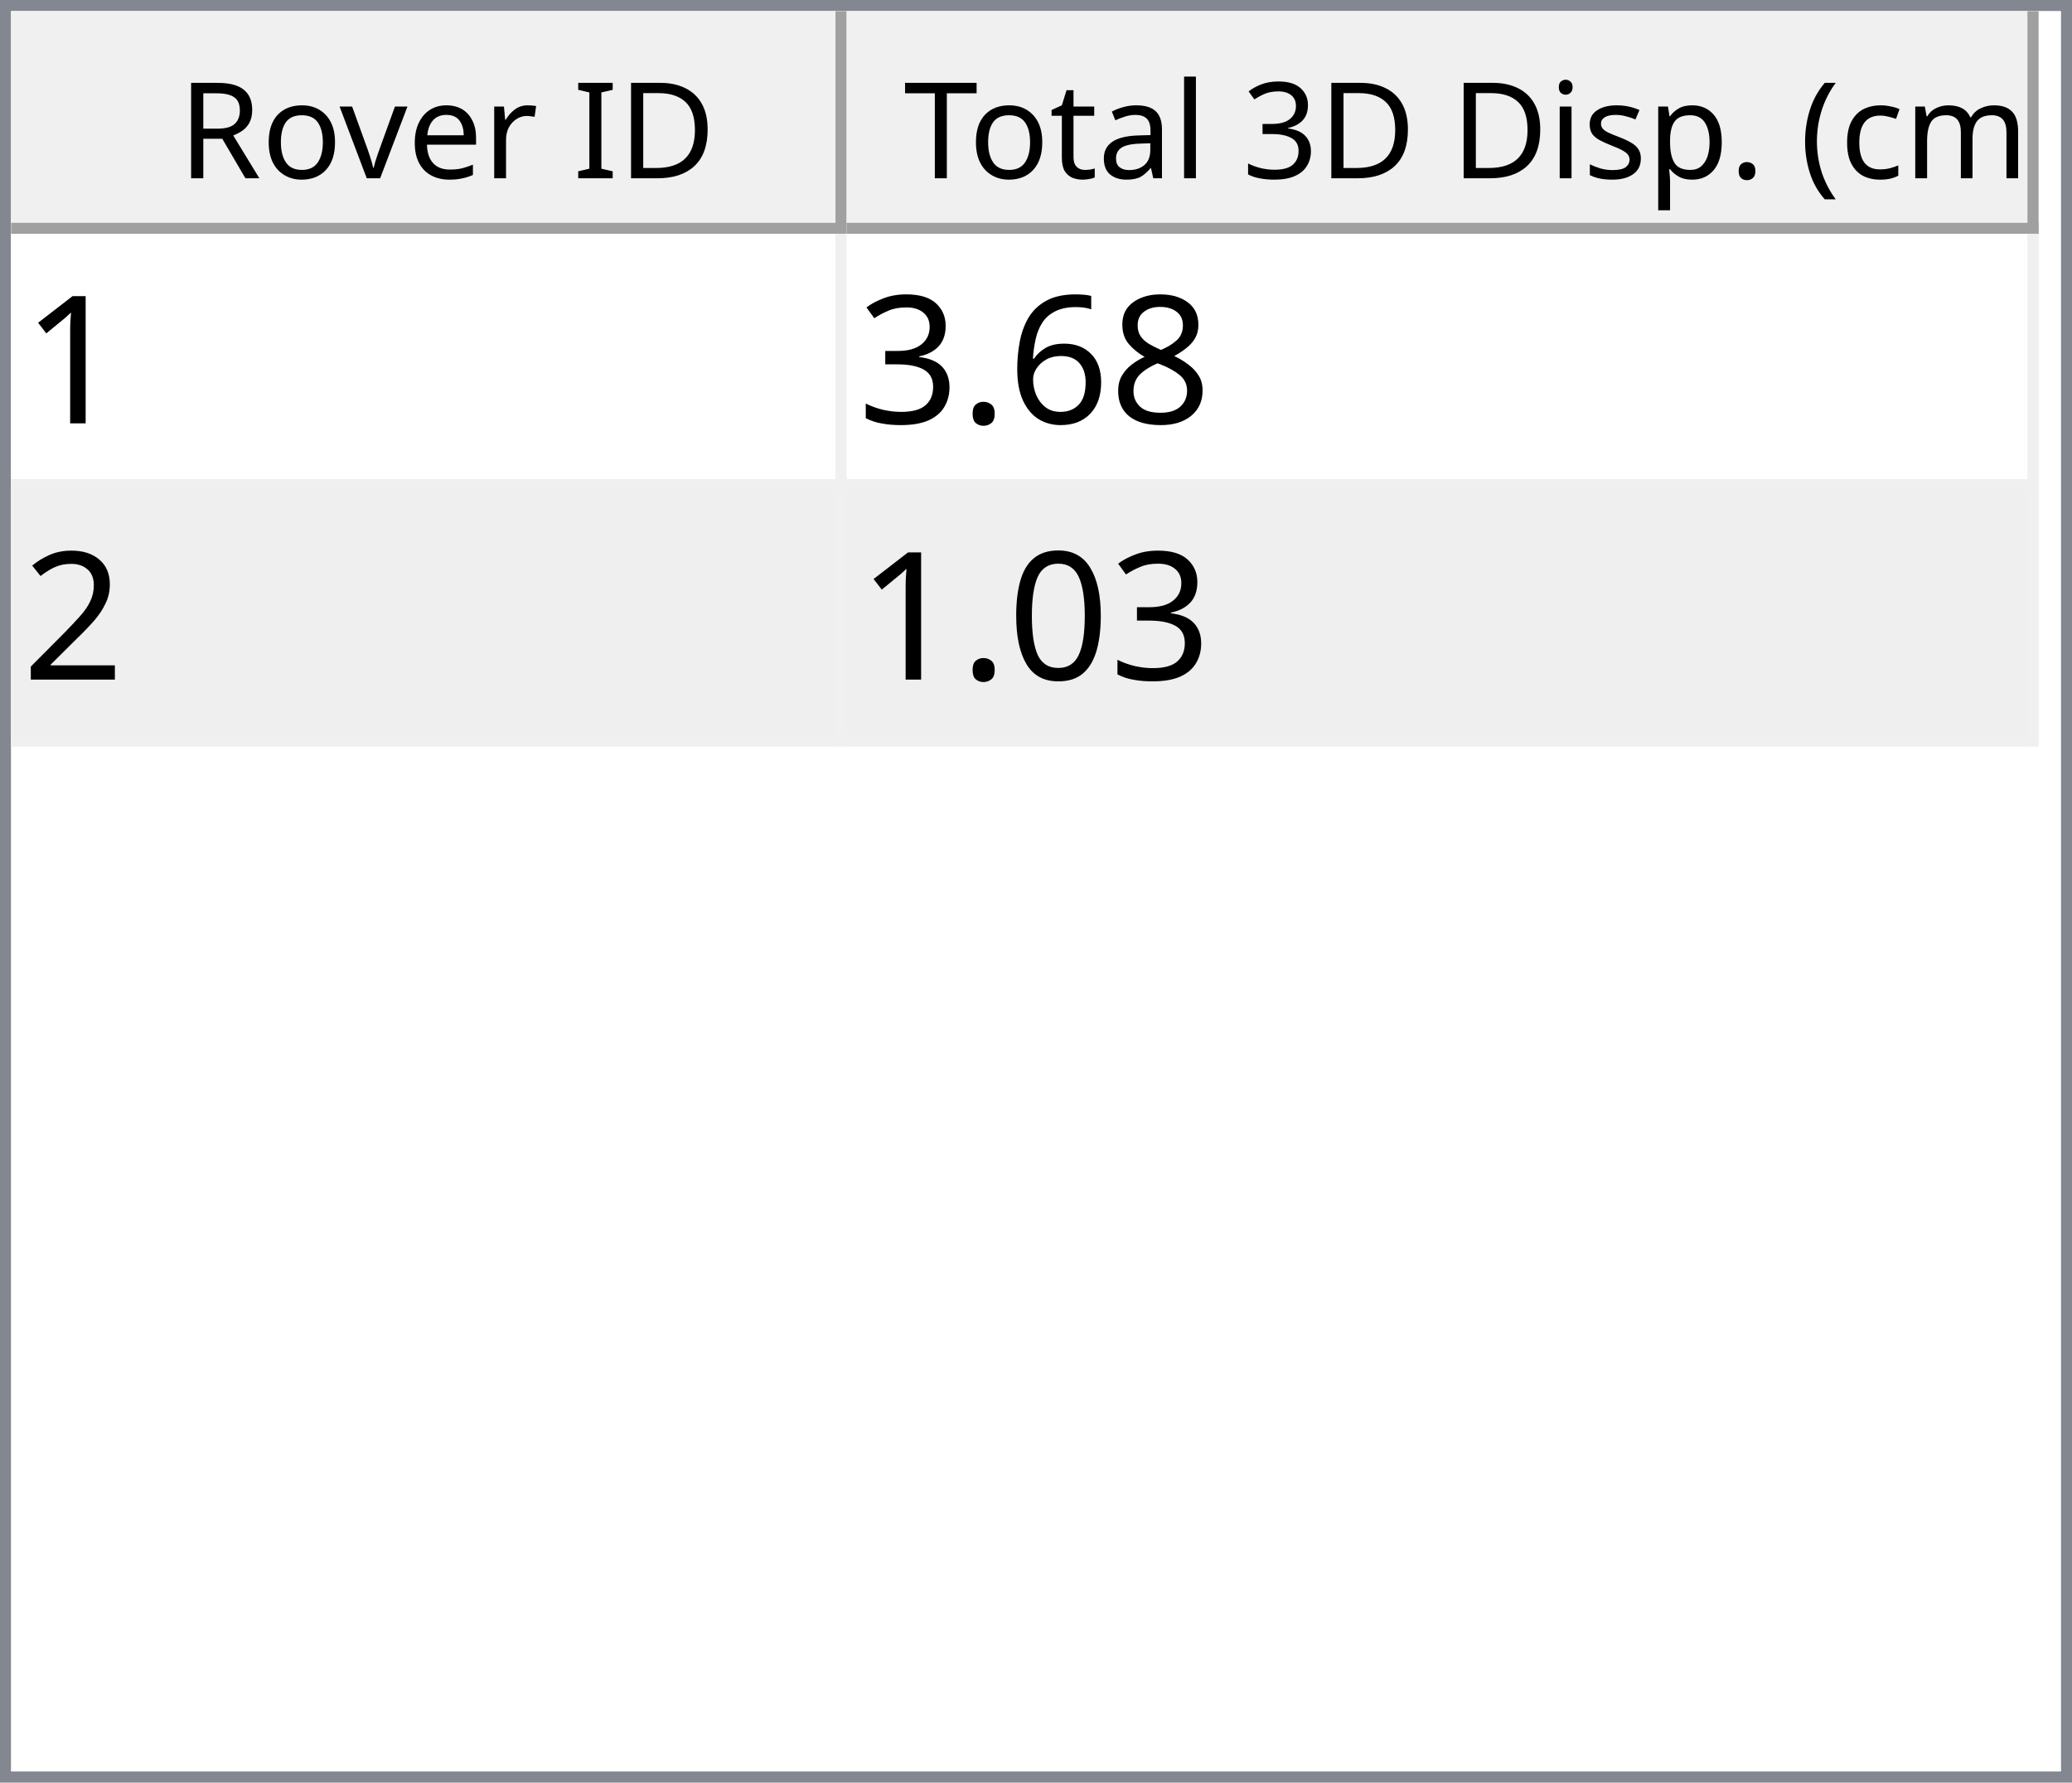
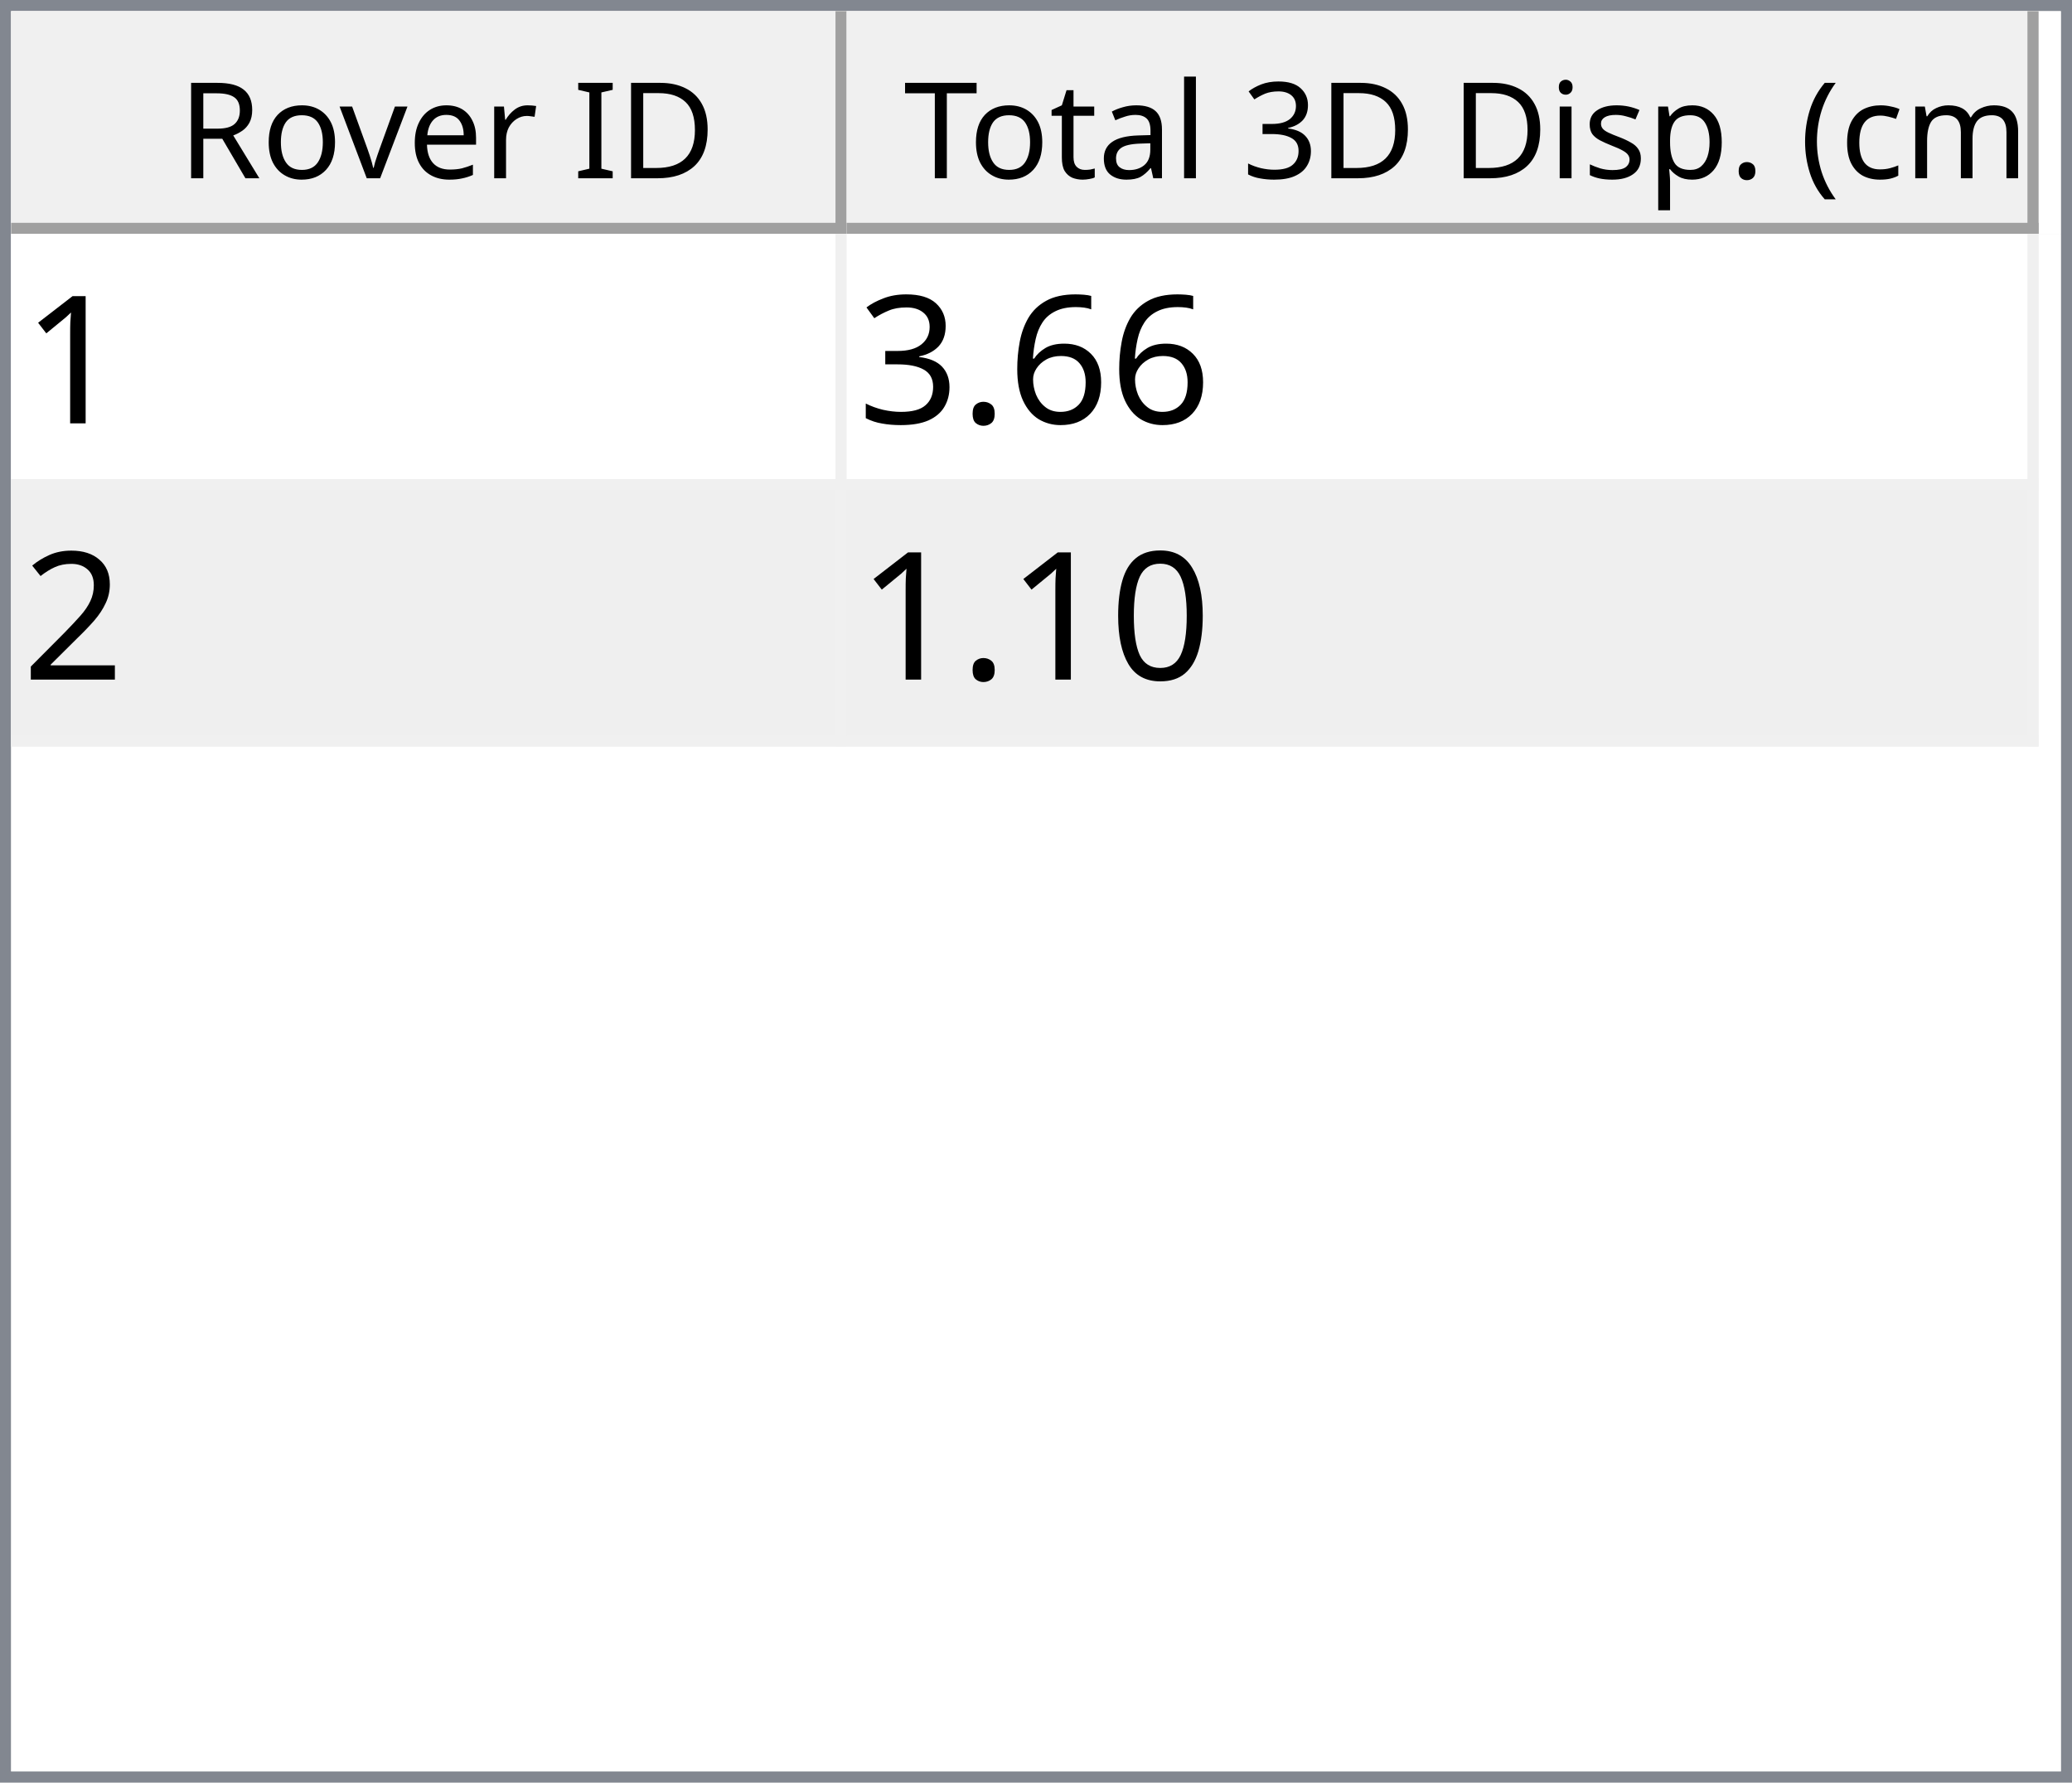
<svg xmlns="http://www.w3.org/2000/svg" style="fill-opacity:1; color-rendering:auto; color-interpolation:auto; text-rendering:auto; stroke:black; stroke-linecap:square; stroke-miterlimit:10; shape-rendering:auto; stroke-opacity:1; fill:black; stroke-dasharray:none; font-weight:normal; stroke-width:1; font-family:'Dialog'; font-style:normal; stroke-linejoin:miter; font-size:12px; stroke-dashoffset:0; image-rendering:auto;" width="186" height="160">
  <defs id="genericDefs" />
  <g>
    <defs id="defs1">
      <clipPath clipPathUnits="userSpaceOnUse" id="clipPath1">
        <path d="M0 0 L186 0 L186 160 L0 160 L0 0 Z" />
      </clipPath>
      <clipPath clipPathUnits="userSpaceOnUse" id="clipPath2">
        <path d="M0 0 L0 160 L186 160 L186 0 Z" />
      </clipPath>
      <clipPath clipPathUnits="userSpaceOnUse" id="clipPath3">
        <path d="M0 0 L0 20 L184 20 L184 0 Z" />
      </clipPath>
      <clipPath clipPathUnits="userSpaceOnUse" id="clipPath4">
        <path d="M0 0 L0 20 L75 20 L75 0 Z" />
      </clipPath>
      <clipPath clipPathUnits="userSpaceOnUse" id="clipPath5">
        <path d="M1 1 L1 19 L74 19 L74 1 Z" />
      </clipPath>
      <clipPath clipPathUnits="userSpaceOnUse" id="clipPath6">
        <path d="M0 0 L0 18 L73 18 L73 0 Z" />
      </clipPath>
      <clipPath clipPathUnits="userSpaceOnUse" id="clipPath7">
        <path d="M-0.5 -0.5 L-0.5 19.5 L74.5 19.5 L74.5 -0.5 Z" />
      </clipPath>
      <clipPath clipPathUnits="userSpaceOnUse" id="clipPath8">
        <path d="M0 0 L0 20 L107 20 L107 0 Z" />
      </clipPath>
      <clipPath clipPathUnits="userSpaceOnUse" id="clipPath9">
        <path d="M1 1 L1 19 L106 19 L106 1 Z" />
      </clipPath>
      <clipPath clipPathUnits="userSpaceOnUse" id="clipPath10">
        <path d="M0 0 L0 18 L105 18 L105 0 Z" />
      </clipPath>
      <clipPath clipPathUnits="userSpaceOnUse" id="clipPath11">
        <path d="M-0.5 -0.5 L-0.5 19.5 L106.5 19.5 L106.5 -0.5 Z" />
      </clipPath>
      <clipPath clipPathUnits="userSpaceOnUse" id="clipPath12">
        <path d="M0 0 L0 138 L184 138 L184 0 Z" />
      </clipPath>
      <clipPath clipPathUnits="userSpaceOnUse" id="clipPath13">
        <path d="M0 0 L0 46 L182 46 L182 0 Z" />
      </clipPath>
      <clipPath clipPathUnits="userSpaceOnUse" id="clipPath14">
        <path d="M-0.5 -0.5 L-0.5 45.5 L181.5 45.5 L181.5 -0.5 Z" />
      </clipPath>
      <clipPath clipPathUnits="userSpaceOnUse" id="clipPath15">
        <path d="M0 0 L0 22 L74 22 L74 0 Z" />
      </clipPath>
      <clipPath clipPathUnits="userSpaceOnUse" id="clipPath16">
        <path d="M0 0 L0 22 L106 22 L106 0 Z" />
      </clipPath>
      <font horiz-adv-x="64.551" id="font1">
        <font-face ascent="107.91" descent="25.098" units-per-em="100" style="font-style:normal; font-family:Segoe UI; font-weight:normal;" />
        <missing-glyph horiz-adv-x="64.551" d="M8.109 0 L8.109 68.266 L56.453 68.266 L56.453 0 L8.109 0 ZM15.328 7.234 L49.219 7.234 L49.219 61.031 L15.328 61.031 L15.328 7.234 Z" />
        <glyph unicode="D" horiz-adv-x="70.117" d="M9.188 0 L9.188 70.016 L28.516 70.016 Q65.531 70.016 65.531 35.891 Q65.531 19.672 55.25 9.836 Q44.969 0 27.734 0 L9.188 0 ZM17.391 62.594 L17.391 7.422 L27.828 7.422 Q41.609 7.422 49.273 14.797 Q56.938 22.172 56.938 35.688 Q56.938 62.594 28.328 62.594 L17.391 62.594 Z" />
        <glyph unicode="I" horiz-adv-x="26.611" d="M17.391 0 L9.188 0 L9.188 70.016 L17.391 70.016 L17.391 0 Z" />
        <glyph unicode=" " horiz-adv-x="27.393" d="" />
        <glyph unicode="r" horiz-adv-x="34.766" d="M34.188 41.891 Q32.078 43.5 28.125 43.5 Q23 43.5 19.555 38.672 Q16.109 33.844 16.109 25.484 L16.109 0 L8.109 0 L8.109 50 L16.109 50 L16.109 39.703 L16.312 39.703 Q18.016 44.969 21.531 47.922 Q25.047 50.875 29.391 50.875 Q32.516 50.875 34.188 50.203 L34.188 41.891 Z" />
        <glyph unicode="e" horiz-adv-x="52.295" d="M48.297 23 L12.984 23 Q13.188 14.656 17.484 10.109 Q21.781 5.562 29.297 5.562 Q37.75 5.562 44.828 11.141 L44.828 3.609 Q38.234 -1.172 27.391 -1.172 Q16.797 -1.172 10.742 5.641 Q4.688 12.453 4.688 24.812 Q4.688 36.469 11.305 43.82 Q17.922 51.172 27.734 51.172 Q37.547 51.172 42.922 44.828 Q48.297 38.484 48.297 27.203 L48.297 23 ZM40.094 29.781 Q40.047 36.719 36.75 40.578 Q33.453 44.438 27.594 44.438 Q21.922 44.438 17.969 40.383 Q14.016 36.328 13.094 29.781 L40.094 29.781 Z" />
        <glyph unicode="v" horiz-adv-x="47.9" d="M47.406 50 L27.484 0 L19.625 0 L0.688 50 L9.469 50 L22.172 13.672 Q23.578 9.672 23.922 6.688 L24.125 6.688 Q24.609 10.453 25.688 13.484 L38.969 50 L47.406 50 Z" />
        <glyph unicode="o" horiz-adv-x="58.594" d="M29 -1.172 Q17.922 -1.172 11.305 5.836 Q4.688 12.844 4.688 24.422 Q4.688 37.016 11.57 44.094 Q18.453 51.172 30.172 51.172 Q41.359 51.172 47.633 44.289 Q53.906 37.406 53.906 25.203 Q53.906 13.234 47.141 6.031 Q40.375 -1.172 29 -1.172 ZM29.594 44.438 Q21.875 44.438 17.383 39.188 Q12.891 33.938 12.891 24.703 Q12.891 15.828 17.43 10.695 Q21.969 5.562 29.594 5.562 Q37.359 5.562 41.531 10.594 Q45.703 15.625 45.703 24.906 Q45.703 34.281 41.531 39.359 Q37.359 44.438 29.594 44.438 Z" />
        <glyph unicode="R" horiz-adv-x="59.814" d="M59.375 0 L49.609 0 L37.891 19.625 Q36.281 22.359 34.766 24.289 Q33.25 26.219 31.664 27.438 Q30.078 28.656 28.25 29.219 Q26.422 29.781 24.125 29.781 L17.391 29.781 L17.391 0 L9.188 0 L9.188 70.016 L30.078 70.016 Q34.672 70.016 38.555 68.867 Q42.438 67.719 45.289 65.375 Q48.141 63.031 49.758 59.547 Q51.375 56.062 51.375 51.375 Q51.375 47.703 50.273 44.656 Q49.172 41.609 47.148 39.211 Q45.125 36.812 42.266 35.133 Q39.406 33.453 35.844 32.516 L35.844 32.328 Q37.594 31.547 38.891 30.547 Q40.188 29.547 41.359 28.18 Q42.531 26.812 43.68 25.078 Q44.828 23.344 46.234 21.047 L59.375 0 ZM17.391 62.594 L17.391 37.203 L28.516 37.203 Q31.594 37.203 34.203 38.133 Q36.812 39.062 38.719 40.797 Q40.625 42.531 41.703 45.047 Q42.781 47.562 42.781 50.688 Q42.781 56.297 39.141 59.445 Q35.5 62.594 28.609 62.594 L17.391 62.594 Z" />
        <glyph unicode=")" horiz-adv-x="30.176" d="M8.297 -15.922 L1.172 -15.922 Q16.406 2.344 16.406 26.812 Q16.406 51.469 1.078 70.016 L8.297 70.016 Q23.531 52.156 23.531 26.703 Q23.531 1.375 8.297 -15.922 Z" />
        <glyph unicode="m" horiz-adv-x="86.133" d="M79.109 0 L71.094 0 L71.094 28.719 Q71.094 37.016 68.531 40.727 Q65.969 44.438 59.906 44.438 Q54.781 44.438 51.195 39.75 Q47.609 35.062 47.609 28.516 L47.609 0 L39.594 0 L39.594 29.688 Q39.594 44.438 28.219 44.438 Q22.953 44.438 19.531 40.016 Q16.109 35.594 16.109 28.516 L16.109 0 L8.109 0 L8.109 50 L16.109 50 L16.109 42.094 L16.312 42.094 Q21.625 51.172 31.844 51.172 Q36.969 51.172 40.773 48.312 Q44.578 45.453 46 40.828 Q51.562 51.172 62.594 51.172 Q79.109 51.172 79.109 30.812 L79.109 0 Z" />
        <glyph unicode="c" horiz-adv-x="46.191" d="M42.188 2.297 Q36.422 -1.172 28.516 -1.172 Q17.828 -1.172 11.258 5.789 Q4.688 12.75 4.688 23.828 Q4.688 36.188 11.766 43.68 Q18.844 51.172 30.672 51.172 Q37.25 51.172 42.281 48.734 L42.281 40.531 Q36.719 44.438 30.375 44.438 Q22.703 44.438 17.797 38.945 Q12.891 33.453 12.891 24.516 Q12.891 15.719 17.508 10.641 Q22.125 5.562 29.891 5.562 Q36.422 5.562 42.188 9.906 L42.188 2.297 Z" />
        <glyph unicode="(" horiz-adv-x="30.176" d="M29.109 -15.922 L21.969 -15.922 Q6.844 1.375 6.844 26.703 Q6.844 52.156 21.969 70.016 L29.203 70.016 Q13.875 51.469 13.875 26.812 Q13.875 2.344 29.109 -15.922 Z" />
        <glyph unicode="." horiz-adv-x="21.68" d="M10.891 -1.078 Q8.641 -1.078 7.055 0.539 Q5.469 2.156 5.469 4.391 Q5.469 6.641 7.055 8.273 Q8.641 9.906 10.891 9.906 Q13.188 9.906 14.797 8.273 Q16.406 6.641 16.406 4.391 Q16.406 2.156 14.797 0.539 Q13.188 -1.078 10.891 -1.078 Z" />
        <glyph unicode="p" horiz-adv-x="58.789" d="M16.312 7.234 L16.109 7.234 L16.109 -23 L8.109 -23 L8.109 50 L16.109 50 L16.109 41.219 L16.312 41.219 Q22.219 51.172 33.594 51.172 Q43.266 51.172 48.688 44.461 Q54.109 37.75 54.109 26.469 Q54.109 13.922 48 6.375 Q41.891 -1.172 31.297 -1.172 Q21.578 -1.172 16.312 7.234 ZM16.109 27.391 L16.109 20.406 Q16.109 14.203 20.141 9.883 Q24.172 5.562 30.375 5.562 Q37.641 5.562 41.773 11.133 Q45.906 16.703 45.906 26.609 Q45.906 34.969 42.047 39.703 Q38.188 44.438 31.594 44.438 Q24.609 44.438 20.359 39.578 Q16.109 34.719 16.109 27.391 Z" />
        <glyph unicode="s" horiz-adv-x="42.432" d="M5.078 1.812 L5.078 10.406 Q11.625 5.562 19.484 5.562 Q30.031 5.562 30.031 12.594 Q30.031 14.594 29.125 15.992 Q28.219 17.391 26.68 18.461 Q25.141 19.531 23.07 20.383 Q21 21.234 18.609 22.172 Q15.281 23.484 12.766 24.828 Q10.25 26.172 8.57 27.859 Q6.891 29.547 6.031 31.695 Q5.172 33.844 5.172 36.719 Q5.172 40.234 6.789 42.945 Q8.406 45.656 11.086 47.484 Q13.766 49.312 17.211 50.242 Q20.656 51.172 24.312 51.172 Q30.812 51.172 35.938 48.922 L35.938 40.828 Q30.422 44.438 23.25 44.438 Q21 44.438 19.195 43.922 Q17.391 43.406 16.094 42.477 Q14.797 41.547 14.086 40.258 Q13.375 38.969 13.375 37.406 Q13.375 35.453 14.086 34.133 Q14.797 32.812 16.164 31.789 Q17.531 30.766 19.484 29.938 Q21.438 29.109 23.922 28.125 Q27.25 26.859 29.883 25.516 Q32.516 24.172 34.375 22.484 Q36.234 20.797 37.234 18.602 Q38.234 16.406 38.234 13.375 Q38.234 9.672 36.602 6.938 Q34.969 4.203 32.234 2.398 Q29.5 0.594 25.93 -0.289 Q22.359 -1.172 18.453 -1.172 Q10.75 -1.172 5.078 1.812 Z" />
        <glyph unicode="i" horiz-adv-x="24.219" d="M12.203 62.703 Q10.062 62.703 8.547 64.164 Q7.031 65.625 7.031 67.875 Q7.031 70.125 8.547 71.609 Q10.062 73.094 12.203 73.094 Q14.406 73.094 15.945 71.609 Q17.484 70.125 17.484 67.875 Q17.484 65.719 15.945 64.211 Q14.406 62.703 12.203 62.703 ZM16.109 0 L8.109 0 L8.109 50 L16.109 50 L16.109 0 Z" />
        <glyph unicode="3" horiz-adv-x="53.906" d="M46.531 19.828 Q46.531 15.094 44.75 11.211 Q42.969 7.328 39.719 4.57 Q36.469 1.812 31.93 0.297 Q27.391 -1.219 21.922 -1.219 Q11.922 -1.219 6 2.594 L6 11.188 Q13.094 5.609 22.219 5.609 Q25.875 5.609 28.828 6.539 Q31.781 7.469 33.906 9.227 Q36.031 10.984 37.18 13.477 Q38.328 15.969 38.328 19.094 Q38.328 32.812 18.797 32.812 L12.984 32.812 L12.984 39.594 L18.5 39.594 Q35.797 39.594 35.797 52.484 Q35.797 64.406 22.609 64.406 Q15.188 64.406 8.688 59.422 L8.688 67.188 Q15.375 71.188 24.609 71.188 Q29 71.188 32.57 69.969 Q36.141 68.75 38.68 66.555 Q41.219 64.359 42.609 61.281 Q44 58.203 44 54.5 Q44 40.672 30.031 36.719 L30.031 36.531 Q33.594 36.141 36.625 34.797 Q39.656 33.453 41.852 31.305 Q44.047 29.156 45.289 26.25 Q46.531 23.344 46.531 19.828 Z" />
        <glyph unicode="l" horiz-adv-x="24.219" d="M16.109 0 L8.109 0 L8.109 74.031 L16.109 74.031 L16.109 0 Z" />
        <glyph unicode="a" horiz-adv-x="50.879" d="M43.891 0 L35.891 0 L35.891 7.812 L35.688 7.812 Q30.469 -1.172 20.312 -1.172 Q12.844 -1.172 8.617 2.781 Q4.391 6.734 4.391 13.281 Q4.391 27.297 20.906 29.594 L35.891 31.688 Q35.891 44.438 25.594 44.438 Q16.547 44.438 9.281 38.281 L9.281 46.484 Q16.656 51.172 26.266 51.172 Q43.891 51.172 43.891 32.516 L43.891 0 ZM35.891 25.297 L23.828 23.641 Q18.266 22.859 15.43 20.875 Q12.594 18.891 12.594 13.875 Q12.594 10.203 15.211 7.883 Q17.828 5.562 22.172 5.562 Q28.125 5.562 32.008 9.742 Q35.891 13.922 35.891 20.312 L35.891 25.297 Z" />
        <glyph unicode="t" horiz-adv-x="33.887" d="M31.297 0.484 Q28.469 -1.078 23.828 -1.078 Q10.688 -1.078 10.688 13.578 L10.688 43.172 L2.094 43.172 L2.094 50 L10.688 50 L10.688 62.203 L18.703 64.797 L18.703 50 L31.297 50 L31.297 43.172 L18.703 43.172 L18.703 14.984 Q18.703 9.969 20.414 7.82 Q22.125 5.672 26.078 5.672 Q29.109 5.672 31.297 7.328 L31.297 0.484 Z" />
        <glyph unicode="T" horiz-adv-x="52.393" d="M50.594 62.594 L30.375 62.594 L30.375 0 L22.172 0 L22.172 62.594 L2 62.594 L2 70.016 L50.594 70.016 L50.594 62.594 Z" />
      </font>
      <font horiz-adv-x="75.0" id="font2">
        <font-face ascent="100.537" descent="21.973" units-per-em="100" style="font-style:normal; font-family:sans-serif; font-weight:normal;" />
        <missing-glyph horiz-adv-x="75.0" d="M12.5 0 L12.5 62.5 L62.5 62.5 L62.5 0 L12.5 0 ZM14.062 1.562 L60.938 1.562 L60.938 60.938 L14.062 60.938 L14.062 1.562 Z" />
        <glyph unicode="1" horiz-adv-x="55.615" d="M37.25 0 L28.469 0 L28.469 56 Q25.297 52.984 20.141 49.953 Q14.984 46.922 10.891 45.406 L10.891 53.906 Q18.266 57.375 23.781 62.305 Q29.297 67.234 31.594 71.875 L37.25 71.875 L37.25 0 Z" />
-         <glyph unicode="8" horiz-adv-x="55.615" d="M17.672 38.812 Q12.203 40.828 9.57 44.539 Q6.938 48.25 6.938 53.422 Q6.938 61.234 12.555 66.555 Q18.172 71.875 27.484 71.875 Q36.859 71.875 42.578 66.43 Q48.297 60.984 48.297 53.172 Q48.297 48.188 45.68 44.508 Q43.062 40.828 37.75 38.812 Q44.344 36.672 47.781 31.883 Q51.219 27.094 51.219 20.453 Q51.219 11.281 44.727 5.031 Q38.234 -1.219 27.641 -1.219 Q17.047 -1.219 10.547 5.055 Q4.047 11.328 4.047 20.703 Q4.047 27.688 7.594 32.398 Q11.141 37.109 17.672 38.812 ZM15.922 53.719 Q15.922 48.641 19.195 45.414 Q22.469 42.188 27.688 42.188 Q32.766 42.188 36.016 45.383 Q39.266 48.578 39.266 53.219 Q39.266 58.062 35.914 61.359 Q32.562 64.656 27.594 64.656 Q22.562 64.656 19.242 61.43 Q15.922 58.203 15.922 53.719 ZM13.094 20.656 Q13.094 16.891 14.875 13.375 Q16.656 9.859 20.172 7.93 Q23.688 6 27.734 6 Q34.031 6 38.133 10.055 Q42.234 14.109 42.234 20.359 Q42.234 26.703 38.016 30.859 Q33.797 35.016 27.438 35.016 Q21.234 35.016 17.164 30.914 Q13.094 26.812 13.094 20.656 Z" />
        <glyph unicode="6" horiz-adv-x="55.615" d="M49.75 54.047 L41.016 53.375 Q39.844 58.547 37.703 60.891 Q34.125 64.656 28.906 64.656 Q24.703 64.656 21.531 62.312 Q17.391 59.281 14.992 53.469 Q12.594 47.656 12.5 36.922 Q15.672 41.75 20.266 44.094 Q24.859 46.438 29.891 46.438 Q38.672 46.438 44.852 39.969 Q51.031 33.5 51.031 23.25 Q51.031 16.5 48.125 10.719 Q45.219 4.938 40.141 1.859 Q35.062 -1.219 28.609 -1.219 Q17.625 -1.219 10.695 6.859 Q3.766 14.938 3.766 33.5 Q3.766 54.25 11.422 63.672 Q18.109 71.875 29.438 71.875 Q37.891 71.875 43.289 67.141 Q48.688 62.406 49.75 54.047 ZM13.875 23.188 Q13.875 18.656 15.797 14.508 Q17.719 10.359 21.188 8.18 Q24.656 6 28.469 6 Q34.031 6 38.039 10.492 Q42.047 14.984 42.047 22.703 Q42.047 30.125 38.086 34.398 Q34.125 38.672 28.125 38.672 Q22.172 38.672 18.023 34.398 Q13.875 30.125 13.875 23.188 Z" />
        <glyph unicode="." horiz-adv-x="27.783" d="M9.078 0 L9.078 10.016 L19.094 10.016 L19.094 0 L9.078 0 Z" />
        <glyph unicode="3" horiz-adv-x="55.615" d="M4.203 18.891 L12.984 20.062 Q14.5 12.594 18.141 9.297 Q21.781 6 27 6 Q33.203 6 37.477 10.297 Q41.75 14.594 41.75 20.953 Q41.75 27 37.797 30.93 Q33.844 34.859 27.734 34.859 Q25.25 34.859 21.531 33.891 L22.516 41.609 Q23.391 41.5 23.922 41.5 Q29.547 41.5 34.039 44.43 Q38.531 47.359 38.531 53.469 Q38.531 58.297 35.258 61.477 Q31.984 64.656 26.812 64.656 Q21.688 64.656 18.266 61.43 Q14.844 58.203 13.875 51.766 L5.078 53.328 Q6.688 62.156 12.398 67.016 Q18.109 71.875 26.609 71.875 Q32.469 71.875 37.398 69.359 Q42.328 66.844 44.945 62.5 Q47.562 58.156 47.562 53.266 Q47.562 48.641 45.07 44.828 Q42.578 41.016 37.703 38.766 Q44.047 37.312 47.562 32.695 Q51.078 28.078 51.078 21.141 Q51.078 11.766 44.242 5.25 Q37.406 -1.266 26.953 -1.266 Q17.531 -1.266 11.305 4.352 Q5.078 9.969 4.203 18.891 Z" />
        <glyph unicode="2" horiz-adv-x="55.615" d="M50.344 8.453 L50.344 0 L3.031 0 Q2.938 3.172 4.047 6.109 Q5.859 10.938 9.836 15.625 Q13.812 20.312 21.344 26.469 Q33.016 36.031 37.117 41.625 Q41.219 47.219 41.219 52.203 Q41.219 57.422 37.477 61.008 Q33.734 64.594 27.734 64.594 Q21.391 64.594 17.578 60.789 Q13.766 56.984 13.719 50.25 L4.688 51.172 Q5.609 61.281 11.664 66.578 Q17.719 71.875 27.938 71.875 Q38.234 71.875 44.242 66.164 Q50.25 60.453 50.25 52 Q50.25 47.703 48.492 43.555 Q46.734 39.406 42.656 34.812 Q38.578 30.219 29.109 22.219 Q21.188 15.578 18.945 13.211 Q16.703 10.844 15.234 8.453 L50.344 8.453 Z" />
        <glyph unicode="0" horiz-adv-x="55.615" d="M4.156 35.297 Q4.156 48 6.766 55.742 Q9.375 63.484 14.523 67.68 Q19.672 71.875 27.484 71.875 Q33.25 71.875 37.594 69.555 Q41.938 67.234 44.773 62.867 Q47.609 58.5 49.219 52.227 Q50.828 45.953 50.828 35.297 Q50.828 22.703 48.242 14.969 Q45.656 7.234 40.508 3.008 Q35.359 -1.219 27.484 -1.219 Q17.141 -1.219 11.234 6.203 Q4.156 15.141 4.156 35.297 ZM13.188 35.297 Q13.188 17.672 17.312 11.836 Q21.438 6 27.484 6 Q33.547 6 37.672 11.859 Q41.797 17.719 41.797 35.297 Q41.797 52.984 37.672 58.789 Q33.547 64.594 27.391 64.594 Q21.344 64.594 17.719 59.469 Q13.188 52.938 13.188 35.297 Z" />
      </font>
    </defs>
    <g style="fill:white; stroke:white;">
      <rect x="0" y="0" width="186" style="clip-path:url(#clipPath1); stroke:none;" height="160" />
    </g>
    <g style="fill:white; text-rendering:optimizeSpeed; color-rendering:optimizeSpeed; image-rendering:optimizeSpeed; shape-rendering:crispEdges; stroke:white; color-interpolation:sRGB;">
      <rect x="0" width="186" height="160" y="0" style="stroke:none;" />
      <path style="stroke:none;" d="M0 160 L186 160 L186 0 L0 0 Z" />
    </g>
    <g style="fill:rgb(240,240,240); font-family:'Segoe UI'; stroke:rgb(240,240,240);">
      <rect x="0" y="0" width="186" style="clip-path:url(#clipPath2); stroke:none;" height="160" />
    </g>
    <g style="fill:rgb(130,135,144); font-family:'Segoe UI'; stroke:rgb(130,135,144);">
      <path d="M0 0 L186 0 L186 160 L0 160 L0 0 ZM1 1 L185 1 L185 159 L1 159 L1 1 Z" style="fill-rule:evenodd; clip-path:url(#clipPath2); stroke:none;" />
    </g>
    <g style="fill:white; font-family:'Segoe UI'; stroke:white;" transform="translate(1,1)">
      <rect x="0" y="0" width="184" style="clip-path:url(#clipPath3); stroke:none;" height="20" />
    </g>
    <g style="fill:rgb(240,240,240); font-family:'Segoe UI'; stroke:rgb(240,240,240);" transform="translate(1,1)">
      <rect x="0" y="0" width="75" style="clip-path:url(#clipPath4); stroke:none;" height="20" />
    </g>
    <g style="font-family:'Segoe UI';" transform="translate(2,2)">
      <text x="14" xml:space="preserve" y="14" style="clip-path:url(#clipPath6); stroke:none;">Rover ID</text>
    </g>
    <g style="fill:rgb(160,160,160); font-family:'Segoe UI'; stroke:rgb(160,160,160); stroke-linejoin:bevel;" transform="translate(1.5,1.5)">
      <line x1="74" x2="74" y1="0" style="fill:none; clip-path:url(#clipPath7);" y2="19" />
    </g>
    <g style="fill:rgb(160,160,160); font-family:'Segoe UI'; stroke:rgb(160,160,160); stroke-linejoin:bevel;" transform="matrix(1,0,0,1,1,1) translate(0.5,0.5)">
      <line x1="0" x2="74" y1="19" style="fill:none; clip-path:url(#clipPath7);" y2="19" />
    </g>
    <g style="fill:rgb(240,240,240); font-family:'Segoe UI'; stroke:rgb(240,240,240);" transform="translate(76,1)">
      <rect x="0" y="0" width="107" style="clip-path:url(#clipPath8); stroke:none;" height="20" />
    </g>
    <g style="font-family:'Segoe UI';" transform="translate(77,2)">
      <text x="1" xml:space="preserve" y="14" style="clip-path:url(#clipPath10); stroke:none;"> Total 3D Disp. (cm)</text>
    </g>
    <g style="fill:rgb(160,160,160); font-family:'Segoe UI'; stroke:rgb(160,160,160); stroke-linejoin:bevel;" transform="translate(76.5,1.5)">
      <line x1="106" x2="106" y1="0" style="fill:none; clip-path:url(#clipPath11);" y2="19" />
    </g>
    <g style="fill:rgb(160,160,160); font-family:'Segoe UI'; stroke:rgb(160,160,160); stroke-linejoin:bevel;" transform="matrix(1,0,0,1,76,1) translate(0.5,0.5)">
      <line x1="0" x2="106" y1="19" style="fill:none; clip-path:url(#clipPath11);" y2="19" />
    </g>
    <g style="fill:white; font-family:'Segoe UI'; stroke:white;" transform="translate(1,21)">
      <rect x="0" y="0" width="184" style="clip-path:url(#clipPath12); stroke:none;" height="138" />
    </g>
    <g style="fill:rgb(240,240,240); font-size:16px; font-family:sans-serif; stroke:rgb(240,240,240);" transform="translate(1,21)">
      <rect x="0" y="0" width="182" style="clip-path:url(#clipPath13); stroke:none;" height="46" />
      <line transform="translate(0.5,0.5)" x1="0" x2="181" y1="22" style="clip-path:url(#clipPath14); fill:none; stroke-linejoin:bevel;" y2="22" />
    </g>
    <g transform="matrix(1,0,0,1,1,21) translate(0.5,0.5)" style="fill:rgb(240,240,240); font-size:16px; font-family:sans-serif; stroke:rgb(240,240,240); stroke-linejoin:bevel;">
      <line x1="0" x2="181" y1="45" style="fill:none; clip-path:url(#clipPath14);" y2="45" />
    </g>
    <g transform="matrix(1,0,0,1,1,21) translate(0.5,0.5)" style="fill:rgb(240,240,240); font-size:16px; font-family:sans-serif; stroke:rgb(240,240,240); stroke-linejoin:bevel;">
      <line x1="74" x2="74" y1="0" style="fill:none; clip-path:url(#clipPath14);" y2="45" />
    </g>
    <g transform="matrix(1,0,0,1,1,21) translate(0.5,0.5)" style="fill:rgb(240,240,240); font-size:16px; font-family:sans-serif; stroke:rgb(240,240,240); stroke-linejoin:bevel;">
      <line x1="181" x2="181" y1="0" style="fill:none; clip-path:url(#clipPath14);" y2="45" />
    </g>
    <g style="fill:white; font-size:16px; font-family:sans-serif; stroke:white;" transform="matrix(1,0,0,1,1,21)">
      <rect x="0" y="0" width="74" style="clip-path:url(#clipPath15); stroke:none;" height="22" />
      <text x="1" y="17" style="fill:black; clip-path:url(#clipPath15); stroke:none;" xml:space="preserve">1</text>
    </g>
    <g style="fill:white; font-size:16px; font-family:sans-serif; stroke:white;" transform="matrix(1,0,0,1,1,21) translate(75,0)">
      <rect x="0" y="0" width="106" style="clip-path:url(#clipPath16); stroke:none;" height="22" />
-       <text x="1" y="17" style="fill:black; clip-path:url(#clipPath16); stroke:none;" xml:space="preserve">3.68</text>
+       <text x="1" y="17" style="fill:black; clip-path:url(#clipPath16); stroke:none;" xml:space="preserve">3.66</text>
    </g>
    <g style="fill:rgb(239,239,239); font-size:16px; font-family:sans-serif; stroke:rgb(239,239,239);" transform="matrix(1,0,0,1,1,21) translate(0,23)">
      <rect x="0" y="0" width="74" style="clip-path:url(#clipPath15); stroke:none;" height="22" />
      <text x="1" y="17" style="fill:black; clip-path:url(#clipPath15); stroke:none;" xml:space="preserve">2</text>
    </g>
    <g style="fill:rgb(239,239,239); font-size:16px; font-family:sans-serif; stroke:rgb(239,239,239);" transform="matrix(1,0,0,1,1,21) translate(75,23)">
      <rect x="0" y="0" width="106" style="clip-path:url(#clipPath16); stroke:none;" height="22" />
-       <text x="1" y="17" style="fill:black; clip-path:url(#clipPath16); stroke:none;" xml:space="preserve">1.03</text>
+       <text x="1" y="17" style="fill:black; clip-path:url(#clipPath16); stroke:none;" xml:space="preserve">1.10</text>
    </g>
  </g>
</svg>
